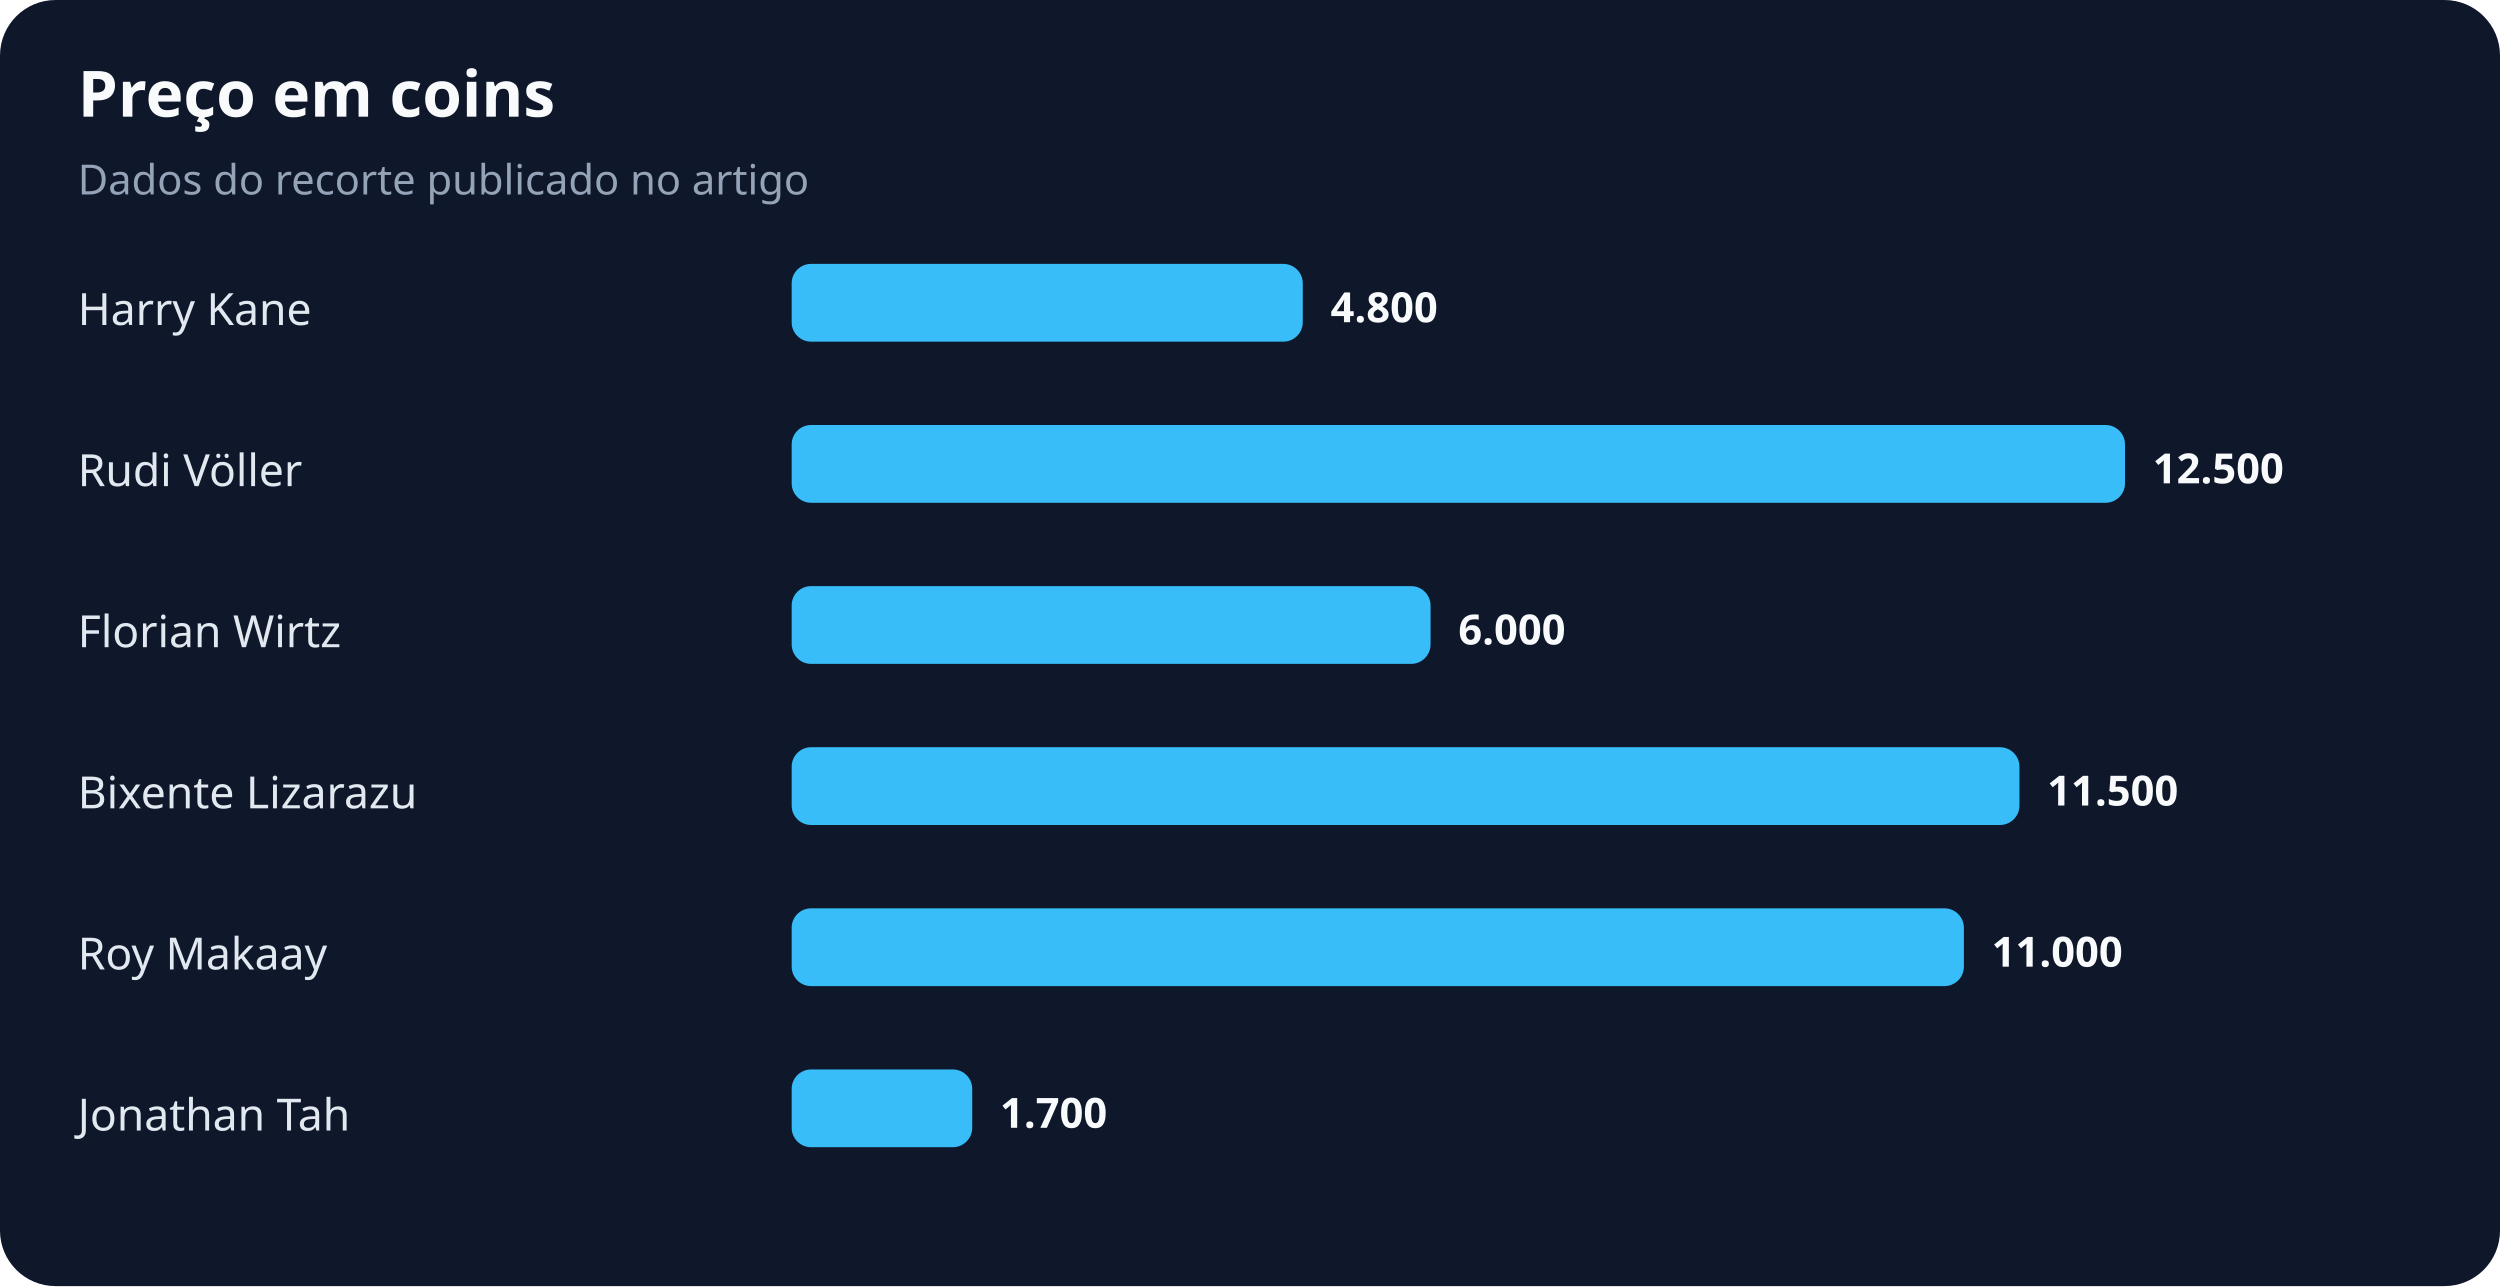
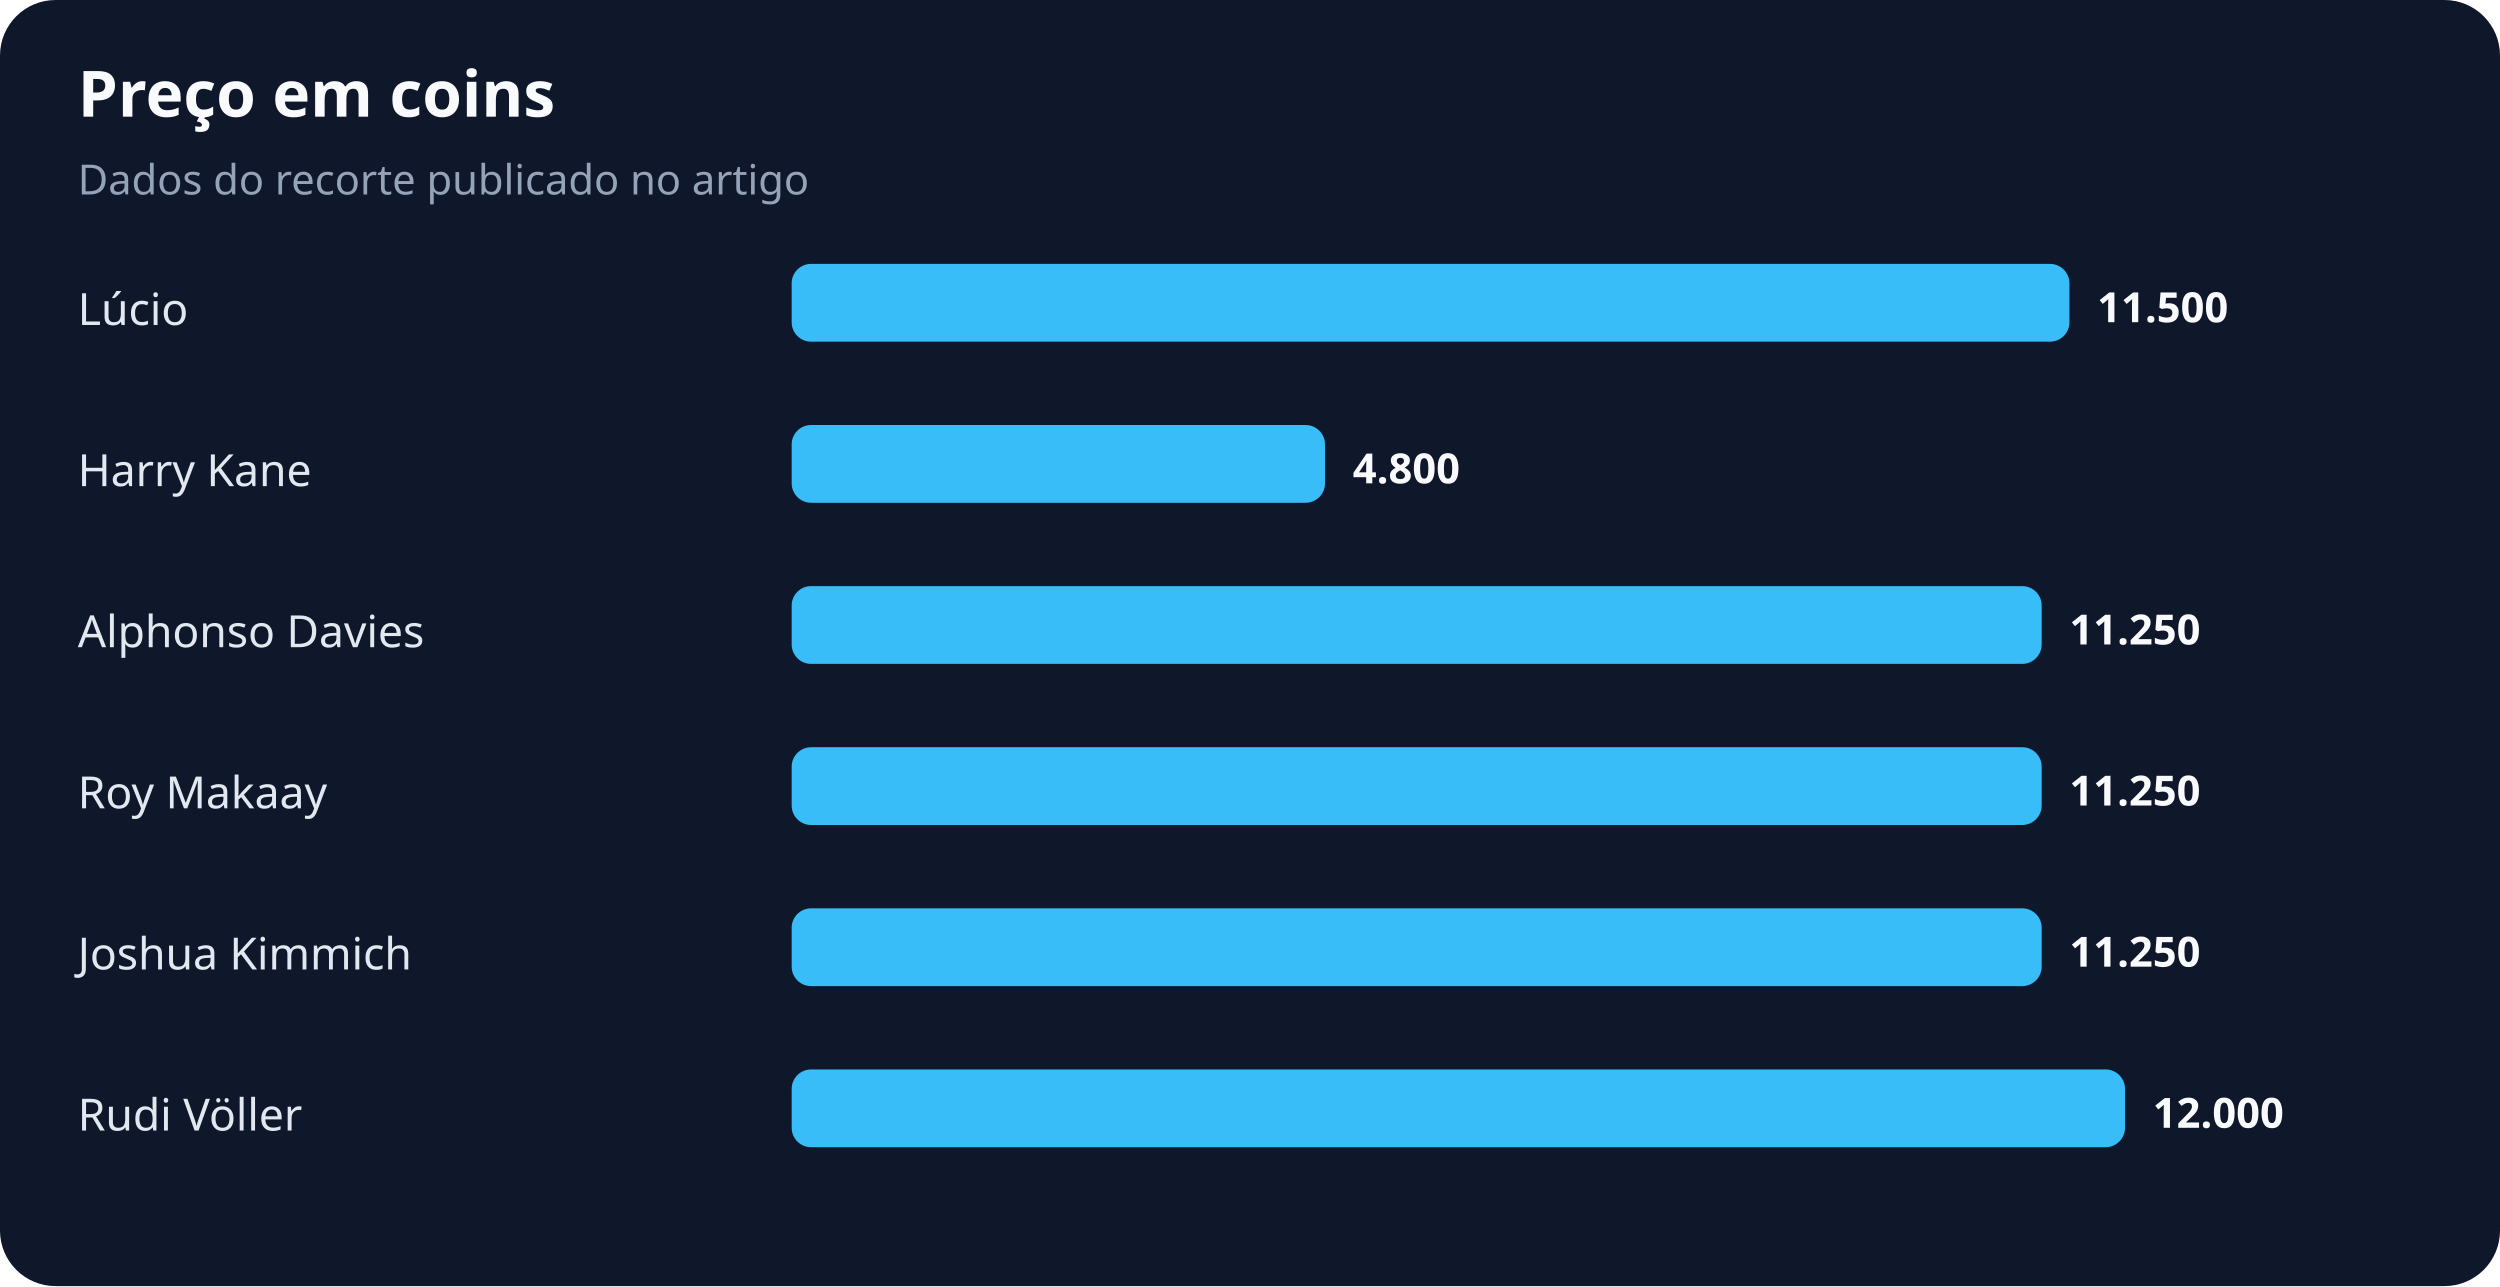
<svg xmlns="http://www.w3.org/2000/svg" width="900" height="463" viewBox="0 0 900 463" role="img" aria-labelledby="title desc">
  <rect width="100%" height="100%" rx="20" fill="#0f172a" />
  <text x="28" y="42" fill="#f8fafc" font-family="system-ui,sans-serif" font-size="23" font-weight="700">Preço em coins</text>
  <text x="28" y="70" fill="#94a3b8" font-family="system-ui,sans-serif" font-size="15">Dados do recorte publicado no artigo</text>
-   <text x="28" y="117" fill="#e2e8f0" font-family="system-ui,sans-serif" font-size="16">Harry Kane</text>
-   <rect x="285" y="95" width="184" height="28" rx="7" fill="#38bdf8" />
-   <text x="479" y="116" fill="#f8fafc" font-family="system-ui,sans-serif" font-size="15" font-weight="700">4.800</text>
-   <text x="28" y="175" fill="#e2e8f0" font-family="system-ui,sans-serif" font-size="16">Rudi Völler</text>
-   <rect x="285" y="153" width="480" height="28" rx="7" fill="#38bdf8" />
-   <text x="775" y="174" fill="#f8fafc" font-family="system-ui,sans-serif" font-size="15" font-weight="700">12.500</text>
-   <text x="28" y="233" fill="#e2e8f0" font-family="system-ui,sans-serif" font-size="16">Florian Wirtz</text>
-   <rect x="285" y="211" width="230" height="28" rx="7" fill="#38bdf8" />
-   <text x="525" y="232" fill="#f8fafc" font-family="system-ui,sans-serif" font-size="15" font-weight="700">6.000</text>
-   <text x="28" y="291" fill="#e2e8f0" font-family="system-ui,sans-serif" font-size="16">Bixente Lizarazu</text>
-   <rect x="285" y="269" width="442" height="28" rx="7" fill="#38bdf8" />
-   <text x="737" y="290" fill="#f8fafc" font-family="system-ui,sans-serif" font-size="15" font-weight="700">11.500</text>
-   <text x="28" y="349" fill="#e2e8f0" font-family="system-ui,sans-serif" font-size="16">Roy Makaay</text>
-   <rect x="285" y="327" width="422" height="28" rx="7" fill="#38bdf8" />
-   <text x="717" y="348" fill="#f8fafc" font-family="system-ui,sans-serif" font-size="15" font-weight="700">11.000</text>
-   <text x="28" y="407" fill="#e2e8f0" font-family="system-ui,sans-serif" font-size="16">Jonathan Tah</text>
-   <rect x="285" y="385" width="65" height="28" rx="7" fill="#38bdf8" />
-   <text x="360" y="406" fill="#f8fafc" font-family="system-ui,sans-serif" font-size="15" font-weight="700">1.700</text>
+   <text x="28" y="117" fill="#e2e8f0" font-family="system-ui,sans-serif" font-size="16">Lúcio</text>
+   <rect x="285" y="95" width="460" height="28" rx="7" fill="#38bdf8" />
+   <text x="755" y="116" fill="#f8fafc" font-family="system-ui,sans-serif" font-size="15" font-weight="700">11.500</text>
+   <text x="28" y="175" fill="#e2e8f0" font-family="system-ui,sans-serif" font-size="16">Harry Kane</text>
+   <rect x="285" y="153" width="192" height="28" rx="7" fill="#38bdf8" />
+   <text x="487" y="174" fill="#f8fafc" font-family="system-ui,sans-serif" font-size="15" font-weight="700">4.800</text>
+   <text x="28" y="233" fill="#e2e8f0" font-family="system-ui,sans-serif" font-size="16">Alphonso Davies</text>
+   <rect x="285" y="211" width="450" height="28" rx="7" fill="#38bdf8" />
+   <text x="745" y="232" fill="#f8fafc" font-family="system-ui,sans-serif" font-size="15" font-weight="700">11.250</text>
+   <text x="28" y="291" fill="#e2e8f0" font-family="system-ui,sans-serif" font-size="16">Roy Makaay</text>
+   <rect x="285" y="269" width="450" height="28" rx="7" fill="#38bdf8" />
+   <text x="745" y="290" fill="#f8fafc" font-family="system-ui,sans-serif" font-size="15" font-weight="700">11.250</text>
+   <text x="28" y="349" fill="#e2e8f0" font-family="system-ui,sans-serif" font-size="16">Joshua Kimmich</text>
+   <rect x="285" y="327" width="450" height="28" rx="7" fill="#38bdf8" />
+   <text x="745" y="348" fill="#f8fafc" font-family="system-ui,sans-serif" font-size="15" font-weight="700">11.250</text>
+   <text x="28" y="407" fill="#e2e8f0" font-family="system-ui,sans-serif" font-size="16">Rudi Völler</text>
+   <rect x="285" y="385" width="480" height="28" rx="7" fill="#38bdf8" />
+   <text x="775" y="406" fill="#f8fafc" font-family="system-ui,sans-serif" font-size="15" font-weight="700">12.000</text>
</svg>
